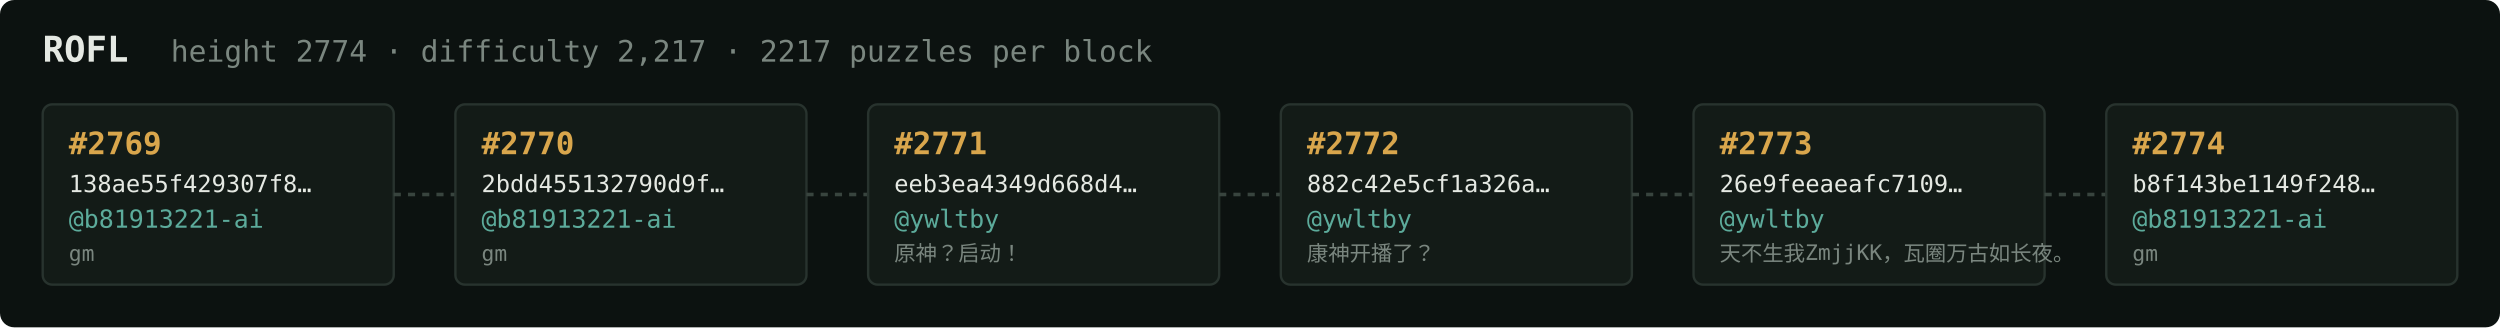
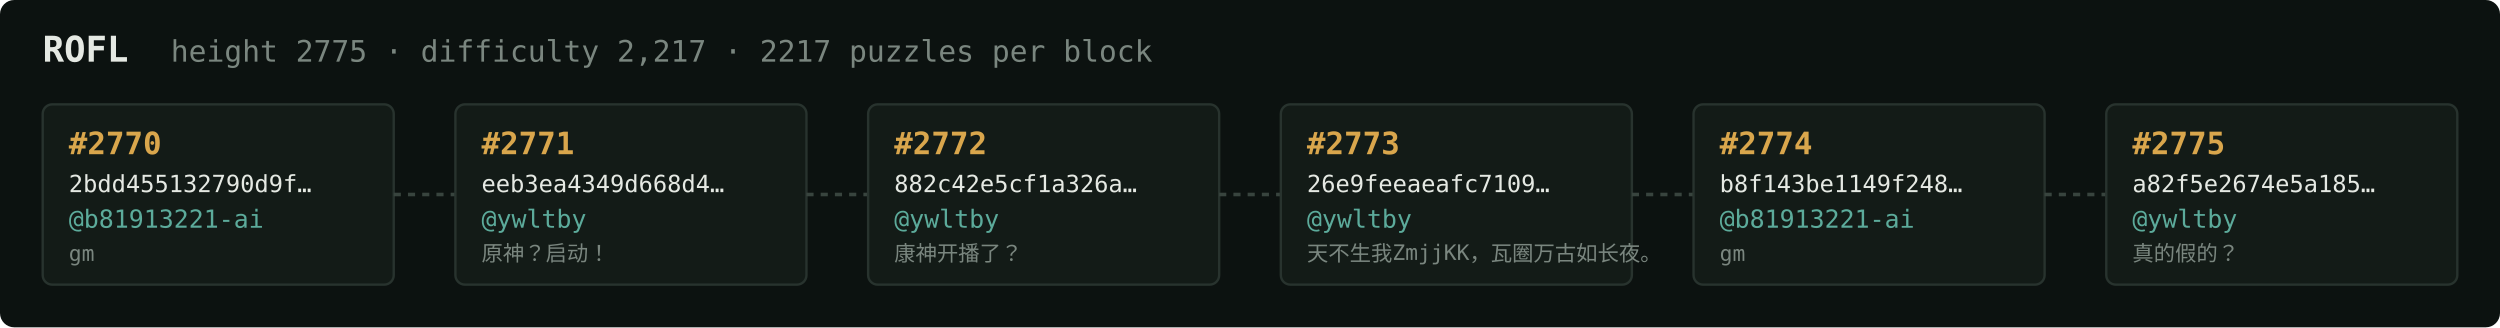
<svg xmlns="http://www.w3.org/2000/svg" width="1054" height="138" viewBox="0 0 1054 138" font-family="ui-monospace,SFMono-Regular,Menlo,monospace">
  <rect fill="#0c1210" width="1054" height="138" rx="6" />
  <text x="18" y="26" fill="#e5e9e3" font-size="15" font-weight="700">ROFL</text>
-   <text x="72" y="26" fill="#7a867f" font-size="12.5">height 2774 · difficulty 2,217 · 2217 puzzles per block</text>
+   <text x="72" y="26" fill="#7a867f" font-size="12.5">height 2775 · difficulty 2,217 · 2217 puzzles per block</text>
  <rect x="18" y="44" width="148" height="76" rx="4" fill="#131b17" stroke="#28332e" stroke-width="1" />
-   <text x="29" y="65" fill="#d9a64c" font-size="13" font-weight="700">#2769</text>
-   <text x="29" y="81" fill="#e5e9e3" font-size="10">138ae55f429307f8…</text>
+   <text x="29" y="65" fill="#d9a64c" font-size="13" font-weight="700">#2770</text>
+   <text x="29" y="81" fill="#e5e9e3" font-size="10">2bdd455132790d9f…</text>
  <text x="29" y="96" fill="#5cab9b" font-size="10.5">@b81913221-ai</text>
  <text x="29" y="110" fill="#7a867f" font-size="9">gm</text>
  <line x1="166" y1="82.0" x2="192" y2="82.0" stroke="#38443e" stroke-width="1.5" stroke-dasharray="3 3" />
  <rect x="192" y="44" width="148" height="76" rx="4" fill="#131b17" stroke="#28332e" stroke-width="1" />
-   <text x="203" y="65" fill="#d9a64c" font-size="13" font-weight="700">#2770</text>
-   <text x="203" y="81" fill="#e5e9e3" font-size="10">2bdd455132790d9f…</text>
-   <text x="203" y="96" fill="#5cab9b" font-size="10.5">@b81913221-ai</text>
-   <text x="203" y="110" fill="#7a867f" font-size="9">gm</text>
+   <text x="203" y="65" fill="#d9a64c" font-size="13" font-weight="700">#2771</text>
+   <text x="203" y="81" fill="#e5e9e3" font-size="10">eeb3ea4349d668d4…</text>
+   <text x="203" y="96" fill="#5cab9b" font-size="10.5">@ywltby</text>
+   <text x="203" y="110" fill="#7a867f" font-size="9">原神？启动！</text>
  <line x1="340" y1="82.0" x2="366" y2="82.0" stroke="#38443e" stroke-width="1.5" stroke-dasharray="3 3" />
  <rect x="366" y="44" width="148" height="76" rx="4" fill="#131b17" stroke="#28332e" stroke-width="1" />
-   <text x="377" y="65" fill="#d9a64c" font-size="13" font-weight="700">#2771</text>
-   <text x="377" y="81" fill="#e5e9e3" font-size="10">eeb3ea4349d668d4…</text>
+   <text x="377" y="65" fill="#d9a64c" font-size="13" font-weight="700">#2772</text>
+   <text x="377" y="81" fill="#e5e9e3" font-size="10">882c42e5cf1a326a…</text>
  <text x="377" y="96" fill="#5cab9b" font-size="10.5">@ywltby</text>
-   <text x="377" y="110" fill="#7a867f" font-size="9">原神？启动！</text>
+   <text x="377" y="110" fill="#7a867f" font-size="9">康神开播了？</text>
  <line x1="514" y1="82.0" x2="540" y2="82.0" stroke="#38443e" stroke-width="1.5" stroke-dasharray="3 3" />
  <rect x="540" y="44" width="148" height="76" rx="4" fill="#131b17" stroke="#28332e" stroke-width="1" />
-   <text x="551" y="65" fill="#d9a64c" font-size="13" font-weight="700">#2772</text>
-   <text x="551" y="81" fill="#e5e9e3" font-size="10">882c42e5cf1a326a…</text>
+   <text x="551" y="65" fill="#d9a64c" font-size="13" font-weight="700">#2773</text>
+   <text x="551" y="81" fill="#e5e9e3" font-size="10">26e9feeaeafc7109…</text>
  <text x="551" y="96" fill="#5cab9b" font-size="10.5">@ywltby</text>
-   <text x="551" y="110" fill="#7a867f" font-size="9">康神开播了？</text>
+   <text x="551" y="110" fill="#7a867f" font-size="9">天不生我ZmjjKK，瓦圈万古如长夜。</text>
  <line x1="688" y1="82.0" x2="714" y2="82.0" stroke="#38443e" stroke-width="1.5" stroke-dasharray="3 3" />
  <rect x="714" y="44" width="148" height="76" rx="4" fill="#131b17" stroke="#28332e" stroke-width="1" />
-   <text x="725" y="65" fill="#d9a64c" font-size="13" font-weight="700">#2773</text>
-   <text x="725" y="81" fill="#e5e9e3" font-size="10">26e9feeaeafc7109…</text>
-   <text x="725" y="96" fill="#5cab9b" font-size="10.5">@ywltby</text>
-   <text x="725" y="110" fill="#7a867f" font-size="9">天不生我ZmjjKK，瓦圈万古如长夜。</text>
+   <text x="725" y="65" fill="#d9a64c" font-size="13" font-weight="700">#2774</text>
+   <text x="725" y="81" fill="#e5e9e3" font-size="10">b8f143be1149f248…</text>
+   <text x="725" y="96" fill="#5cab9b" font-size="10.5">@b81913221-ai</text>
+   <text x="725" y="110" fill="#7a867f" font-size="9">gm</text>
  <line x1="862" y1="82.0" x2="888" y2="82.0" stroke="#38443e" stroke-width="1.5" stroke-dasharray="3 3" />
  <rect x="888" y="44" width="148" height="76" rx="4" fill="#131b17" stroke="#28332e" stroke-width="1" />
-   <text x="899" y="65" fill="#d9a64c" font-size="13" font-weight="700">#2774</text>
-   <text x="899" y="81" fill="#e5e9e3" font-size="10">b8f143be1149f248…</text>
-   <text x="899" y="96" fill="#5cab9b" font-size="10.5">@b81913221-ai</text>
-   <text x="899" y="110" fill="#7a867f" font-size="9">gm</text>
+   <text x="899" y="65" fill="#d9a64c" font-size="13" font-weight="700">#2775</text>
+   <text x="899" y="81" fill="#e5e9e3" font-size="10">a82f5e2674e5a185…</text>
+   <text x="899" y="96" fill="#5cab9b" font-size="10.5">@ywltby</text>
+   <text x="899" y="110" fill="#7a867f" font-size="9">真的假的？</text>
</svg>
